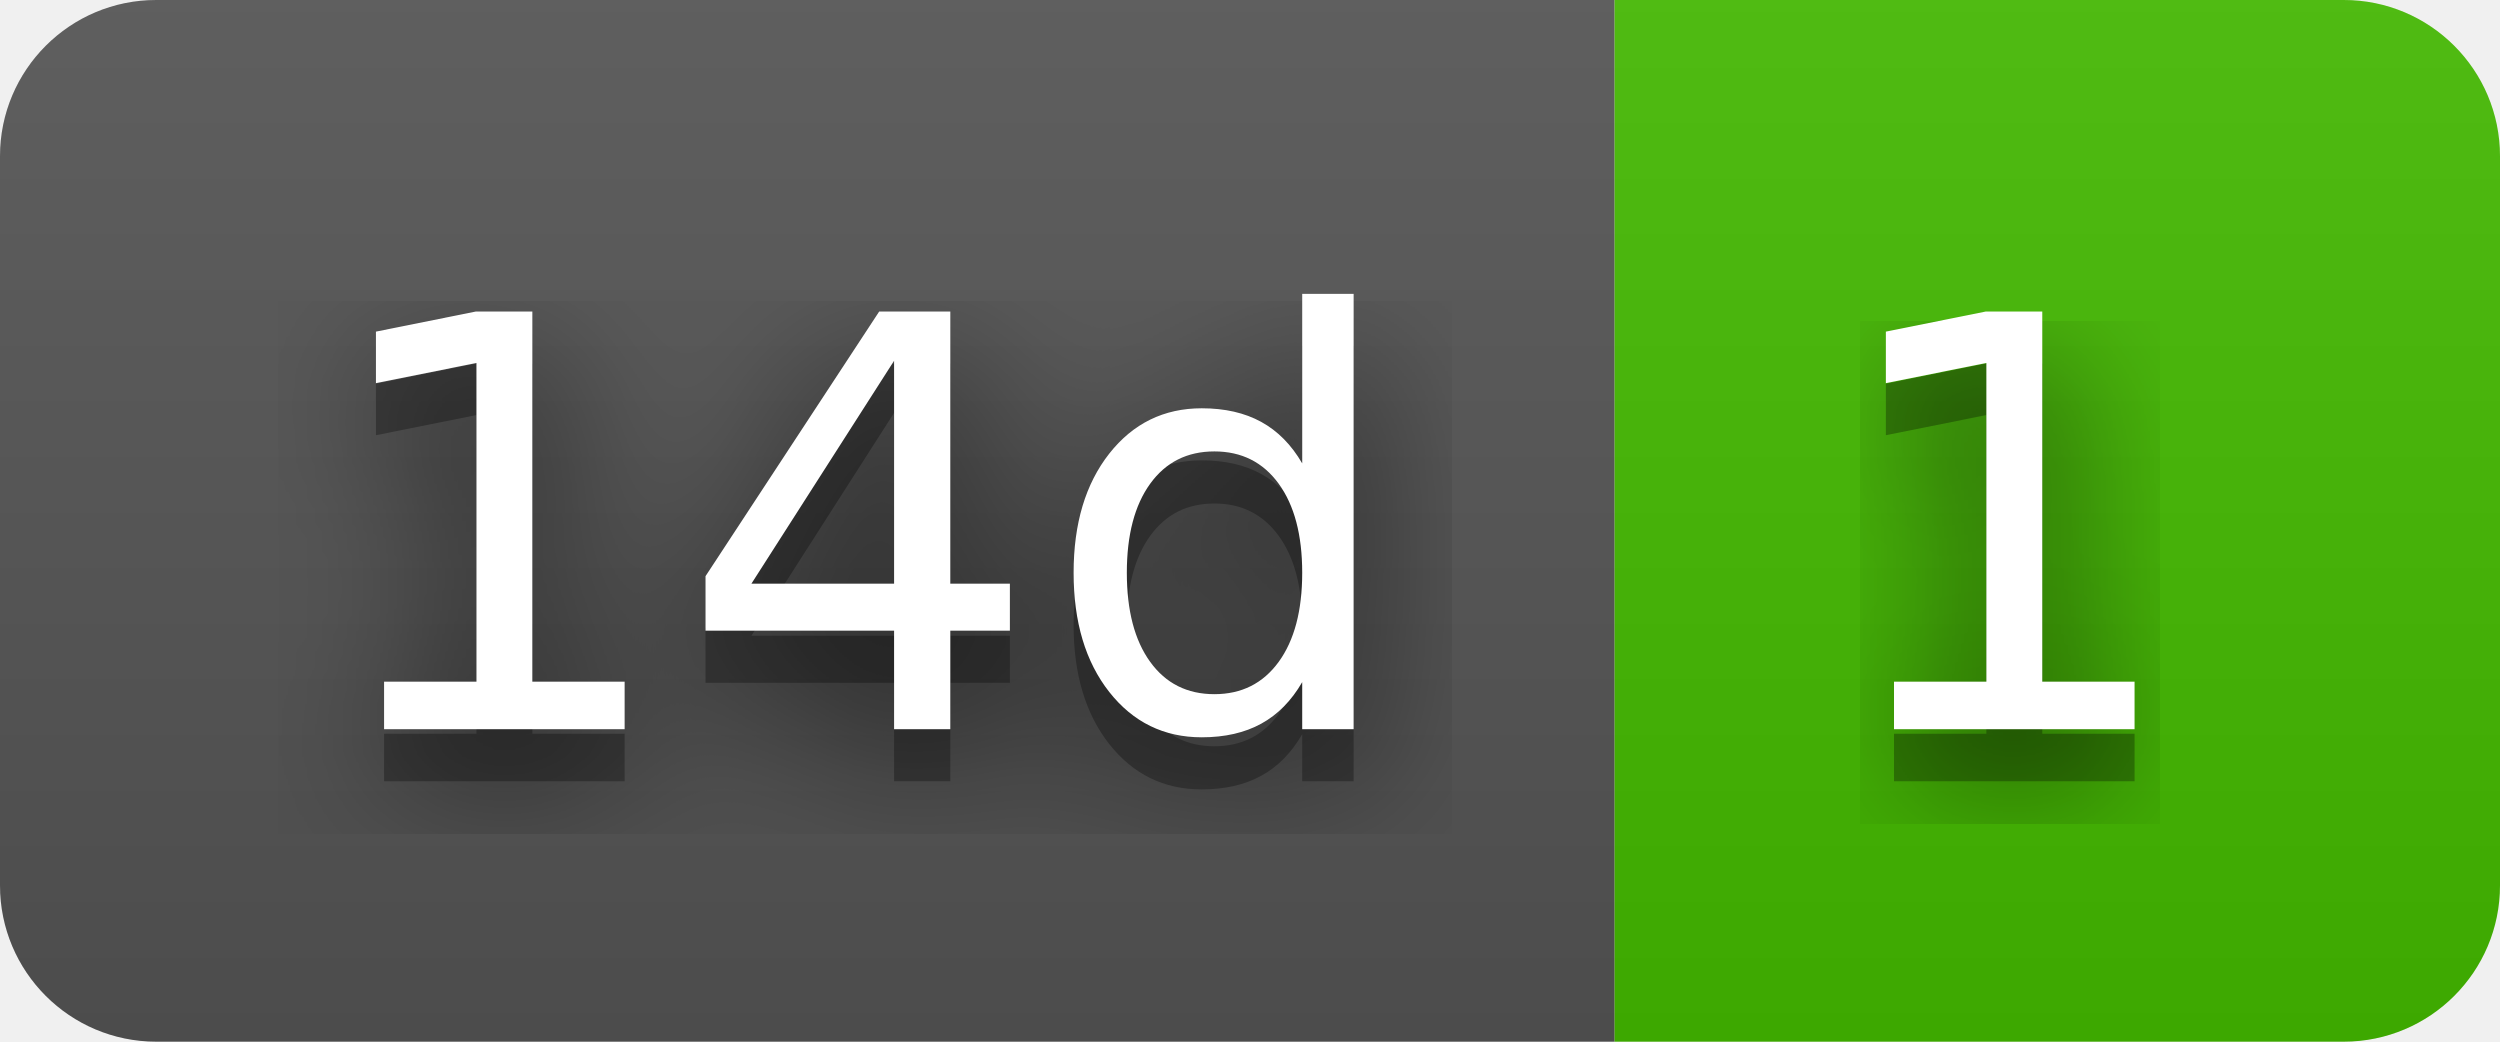
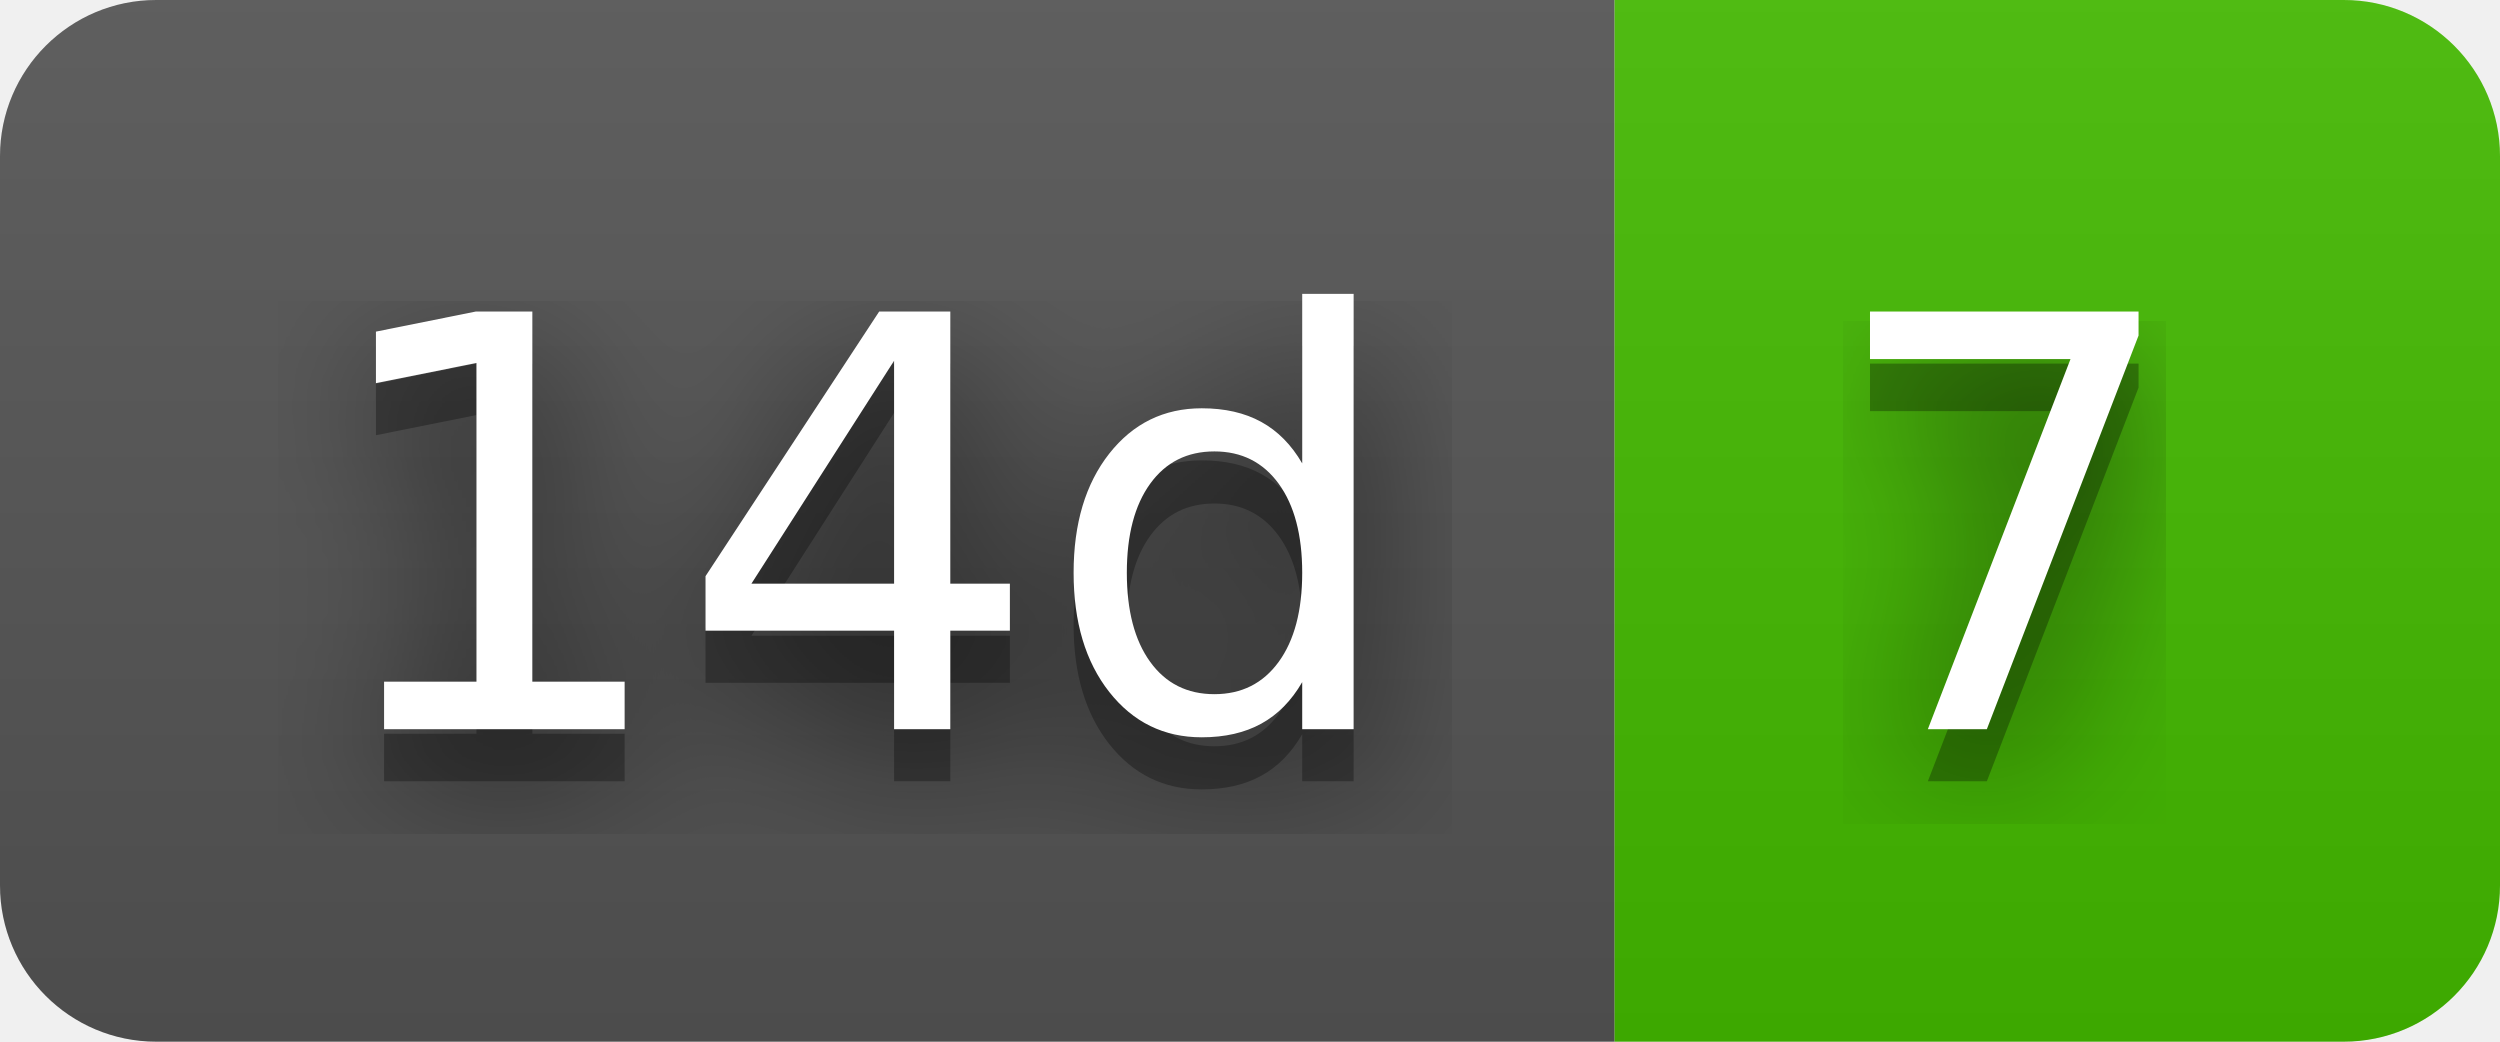
- <svg xmlns="http://www.w3.org/2000/svg" width="48" height="20" role="img" aria-label="14d: 1">
+ <svg xmlns="http://www.w3.org/2000/svg" width="48" height="20" role="img" aria-label="14d: 7">
  <filter id="blur">
    <feGaussianBlur stdDeviation="16" />
  </filter>
  <linearGradient id="s" x2="0" y2="100%">
    <stop offset="0" stop-color="#bbb" stop-opacity=".1" />
    <stop offset="1" stop-opacity=".1" />
  </linearGradient>
  <clipPath id="r">
    <rect width="48" height="20" rx="3" />
  </clipPath>
  <g clip-path="url(#r)">
    <rect width="31" height="20" fill="#555" />
    <rect x="31" width="17" height="20" fill="#4b0" />
    <rect width="48" height="20" fill="url(#s)" />
  </g>
  <g fill="#fff" text-anchor="middle" font-family="Verdana,Geneva,DejaVu Sans,sans-serif" text-rendering="geometricPrecision" font-size="110">
    <g transform="scale(.1)">
      <g aria-hidden="true" fill="#010101">
        <text x="165" y="150" fill-opacity=".8" filter="url(#blur)" textLength="210">14d</text>
        <text x="165" y="150" fill-opacity=".3" textLength="210">14d</text>
      </g>
      <text x="165" y="140" textLength="210">14d</text>
    </g>
    <g transform="scale(.1)">
      <g aria-hidden="true" fill="#010101">
-         <text x="385" y="150" fill-opacity=".8" filter="url(#blur)" textLength="70">1</text>
-         <text x="385" y="150" fill-opacity=".3" textLength="70">1</text>
+         <text x="385" y="150" fill-opacity=".8" filter="url(#blur)" textLength="70">7</text>
+         <text x="385" y="150" fill-opacity=".3" textLength="70">7</text>
      </g>
-       <text x="385" y="140" textLength="70">1</text>
+       <text x="385" y="140" textLength="70">7</text>
    </g>
  </g>
</svg>
